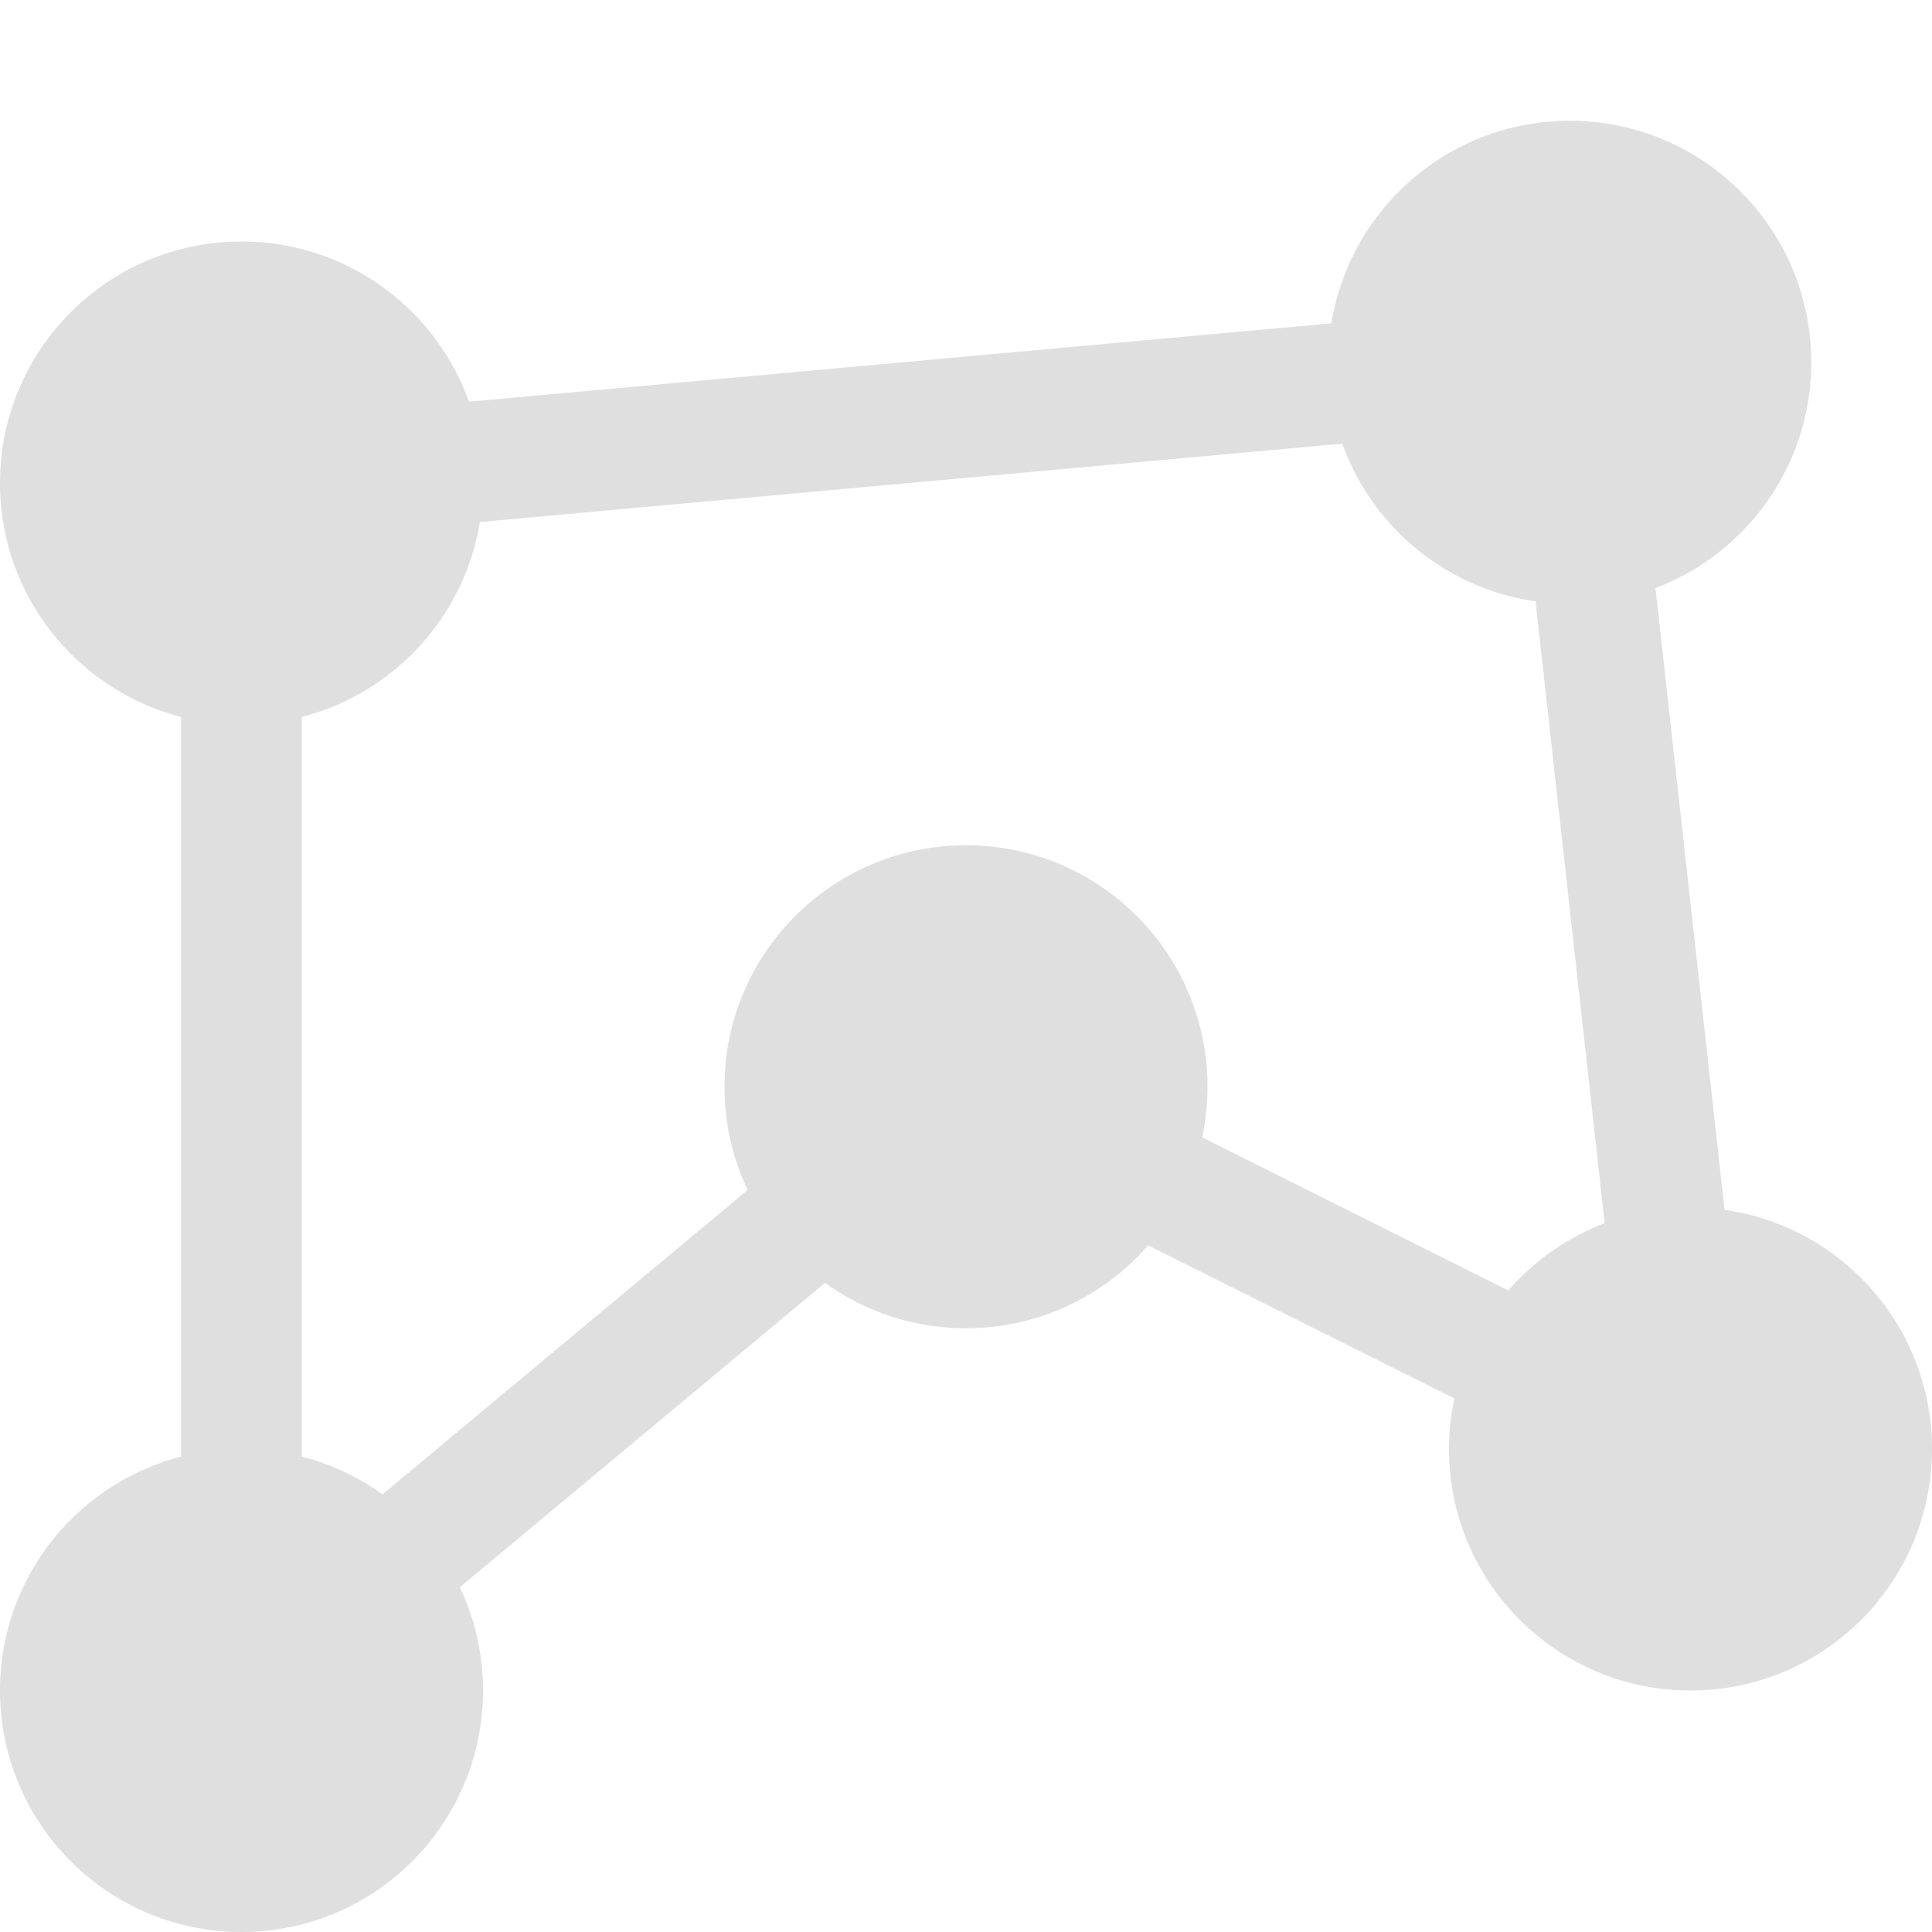
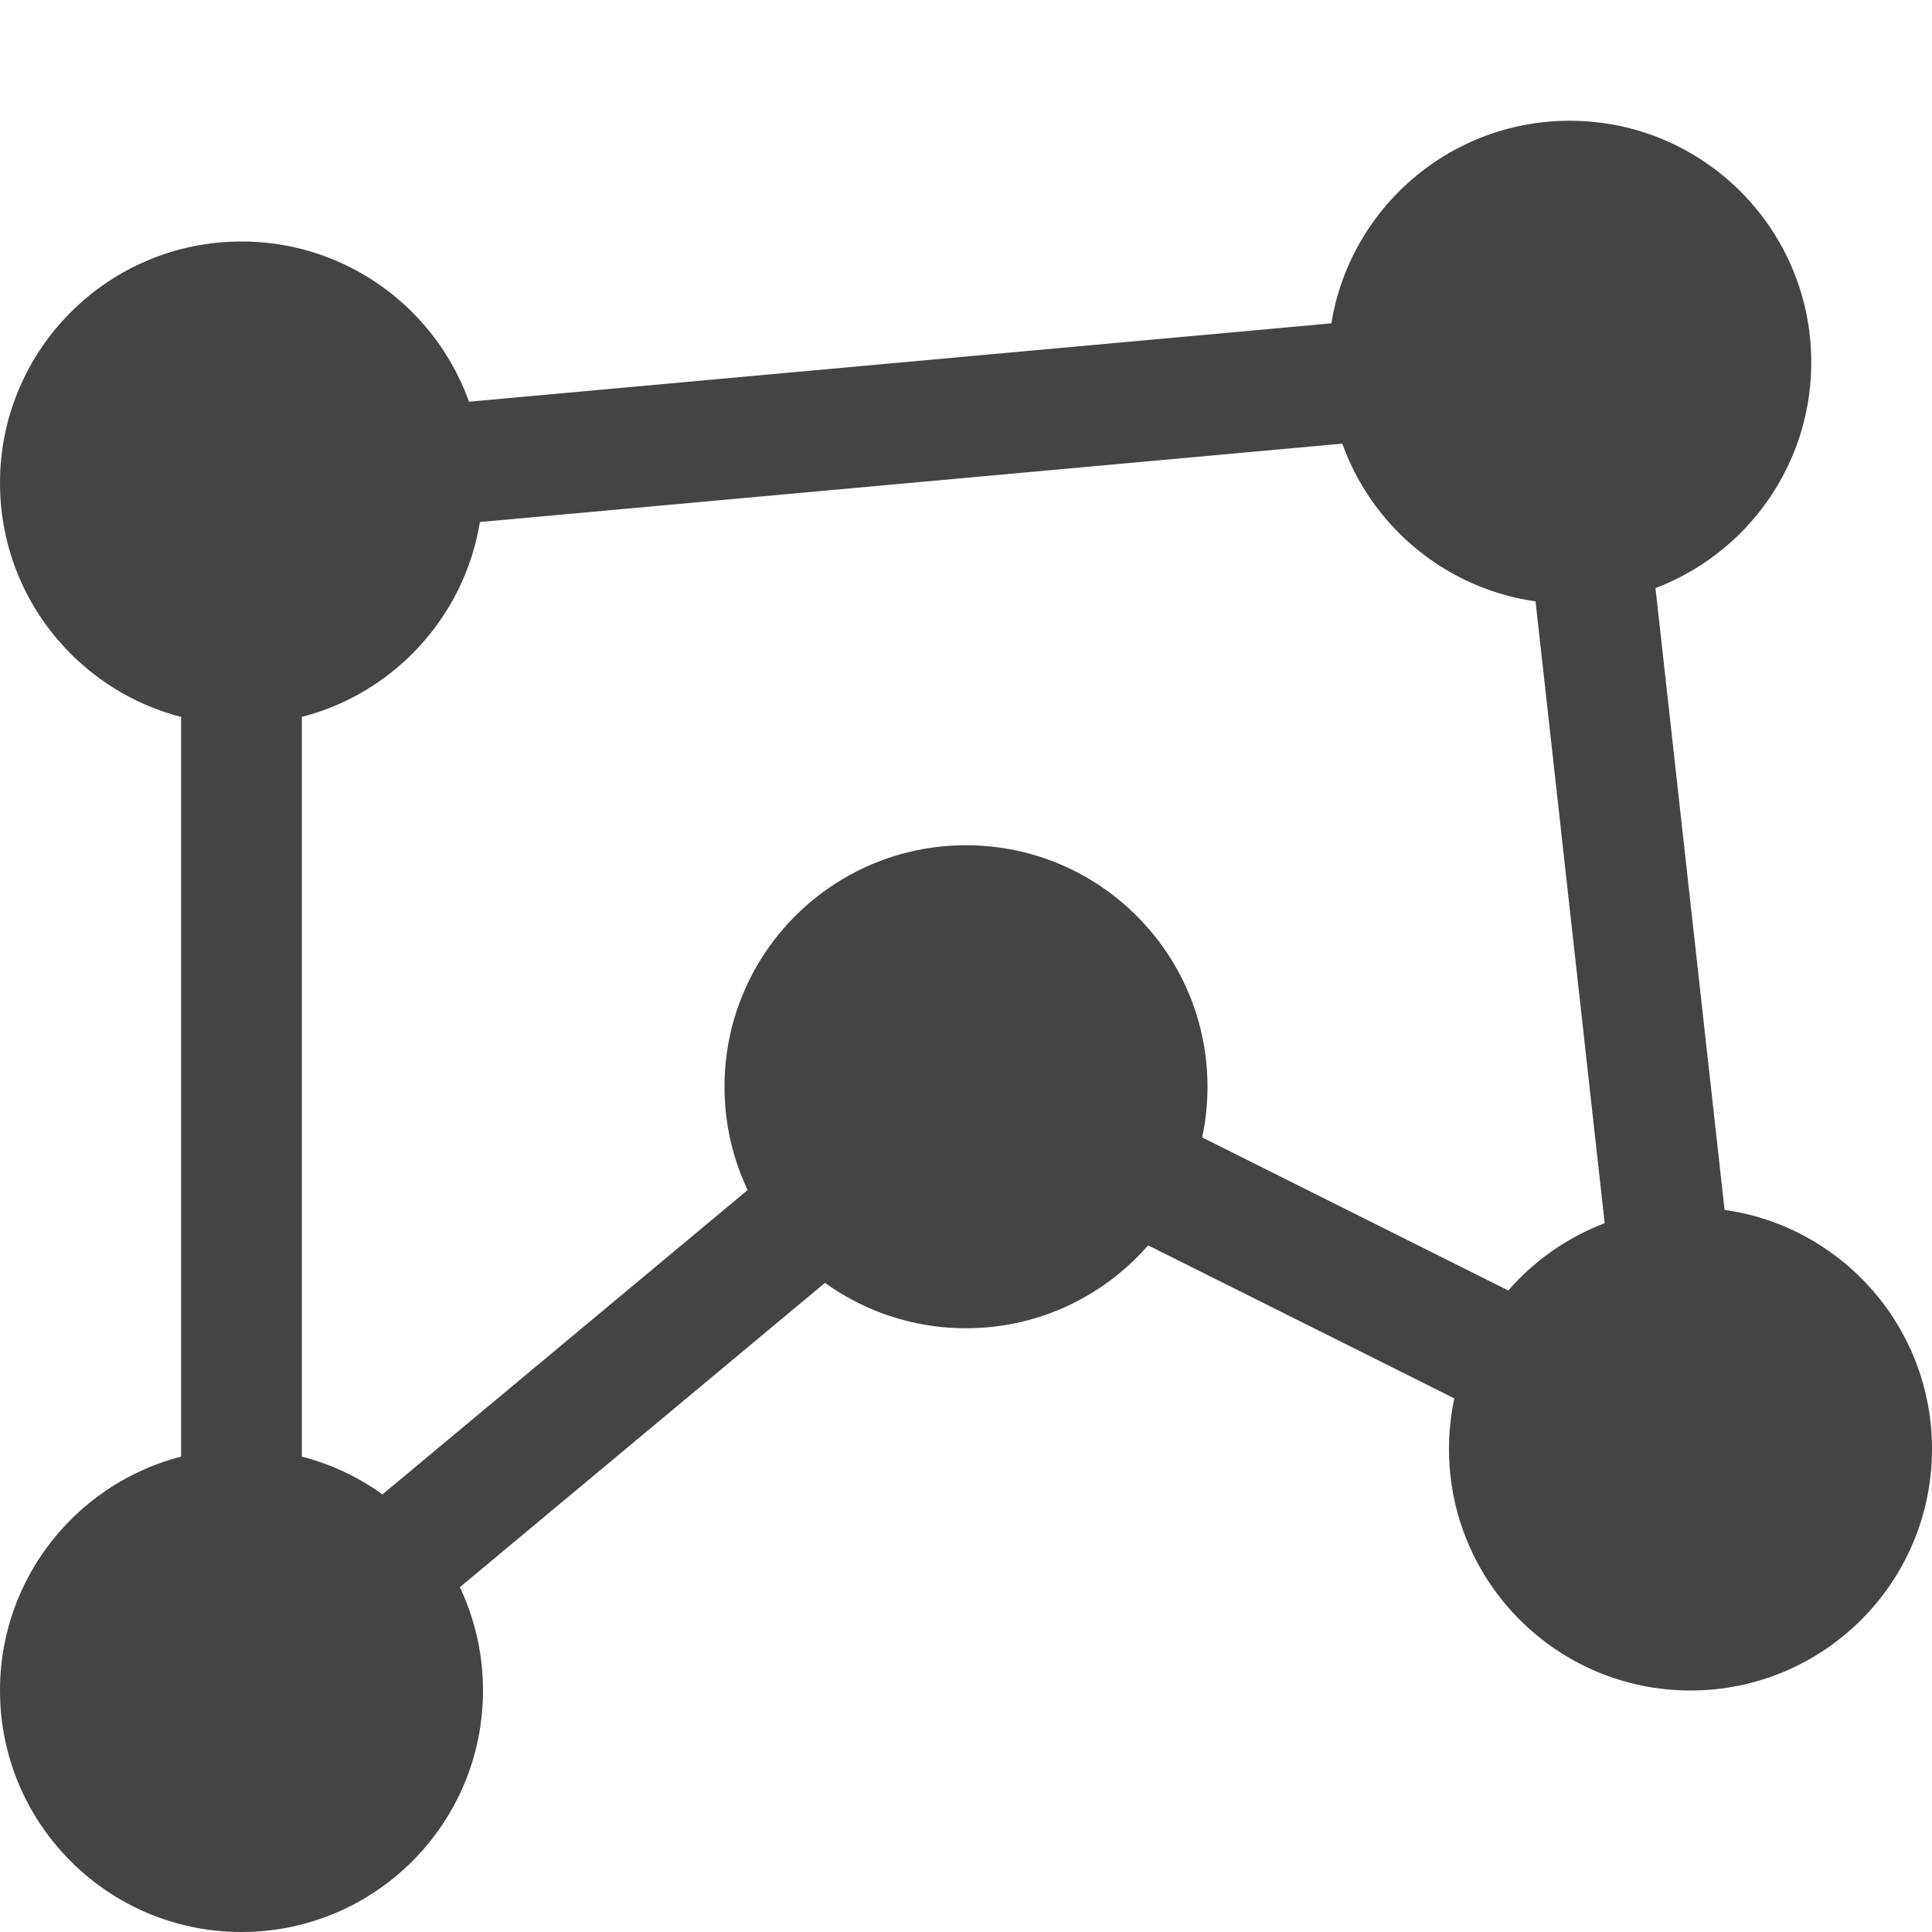
<svg xmlns="http://www.w3.org/2000/svg" width="16" height="16" version="1.1">
-   <path style="fill:#dfdfdf" d="M 12.98,2.5 1.955,3.502 1.5,4 V 14 L 2.32,14.385 8.068,9.594 13.777,12.447 14.496,11.945 13.496,2.945 Z M 12.557,3.543 13.402,11.143 8.223,8.553 7.68,8.615 2.5,12.932 V 4.457 Z" />
-   <path style="fill:#dfdfdf" d="M 10,9 A 2,2 0 0 1 8,11 2,2 0 0 1 6,9 2,2 0 0 1 8,7 2,2 0 0 1 10,9 Z M 4,4 A 2,2 0 0 1 2,6 2,2 0 0 1 0,4 2,2 0 0 1 2,2 2,2 0 0 1 4,4 Z M 4,14 A 2,2 0 0 1 2,16 2,2 0 0 1 0,14 2,2 0 0 1 2,12 2,2 0 0 1 4,14 Z M 16,12 A 2,2 0 0 1 14,14 2,2 0 0 1 12,12 2,2 0 0 1 14,10 2,2 0 0 1 16,12 Z M 15,3 A 2,2 0 0 1 13,5 2,2 0 0 1 11,3 2,2 0 0 1 13,1 2,2 0 0 1 15,3 Z" />
+   <path style="fill:#444444" d="M 12.98,2.5 1.955,3.502 1.5,4 V 14 L 2.32,14.385 8.068,9.594 13.777,12.447 14.496,11.945 13.496,2.945 Z M 12.557,3.543 13.402,11.143 8.223,8.553 7.68,8.615 2.5,12.932 V 4.457 Z" />
+   <path style="fill:#444444" d="M 10,9 A 2,2 0 0 1 8,11 2,2 0 0 1 6,9 2,2 0 0 1 8,7 2,2 0 0 1 10,9 Z M 4,4 A 2,2 0 0 1 2,6 2,2 0 0 1 0,4 2,2 0 0 1 2,2 2,2 0 0 1 4,4 Z M 4,14 A 2,2 0 0 1 2,16 2,2 0 0 1 0,14 2,2 0 0 1 2,12 2,2 0 0 1 4,14 Z M 16,12 A 2,2 0 0 1 14,14 2,2 0 0 1 12,12 2,2 0 0 1 14,10 2,2 0 0 1 16,12 Z M 15,3 A 2,2 0 0 1 13,5 2,2 0 0 1 11,3 2,2 0 0 1 13,1 2,2 0 0 1 15,3 Z" />
</svg>
